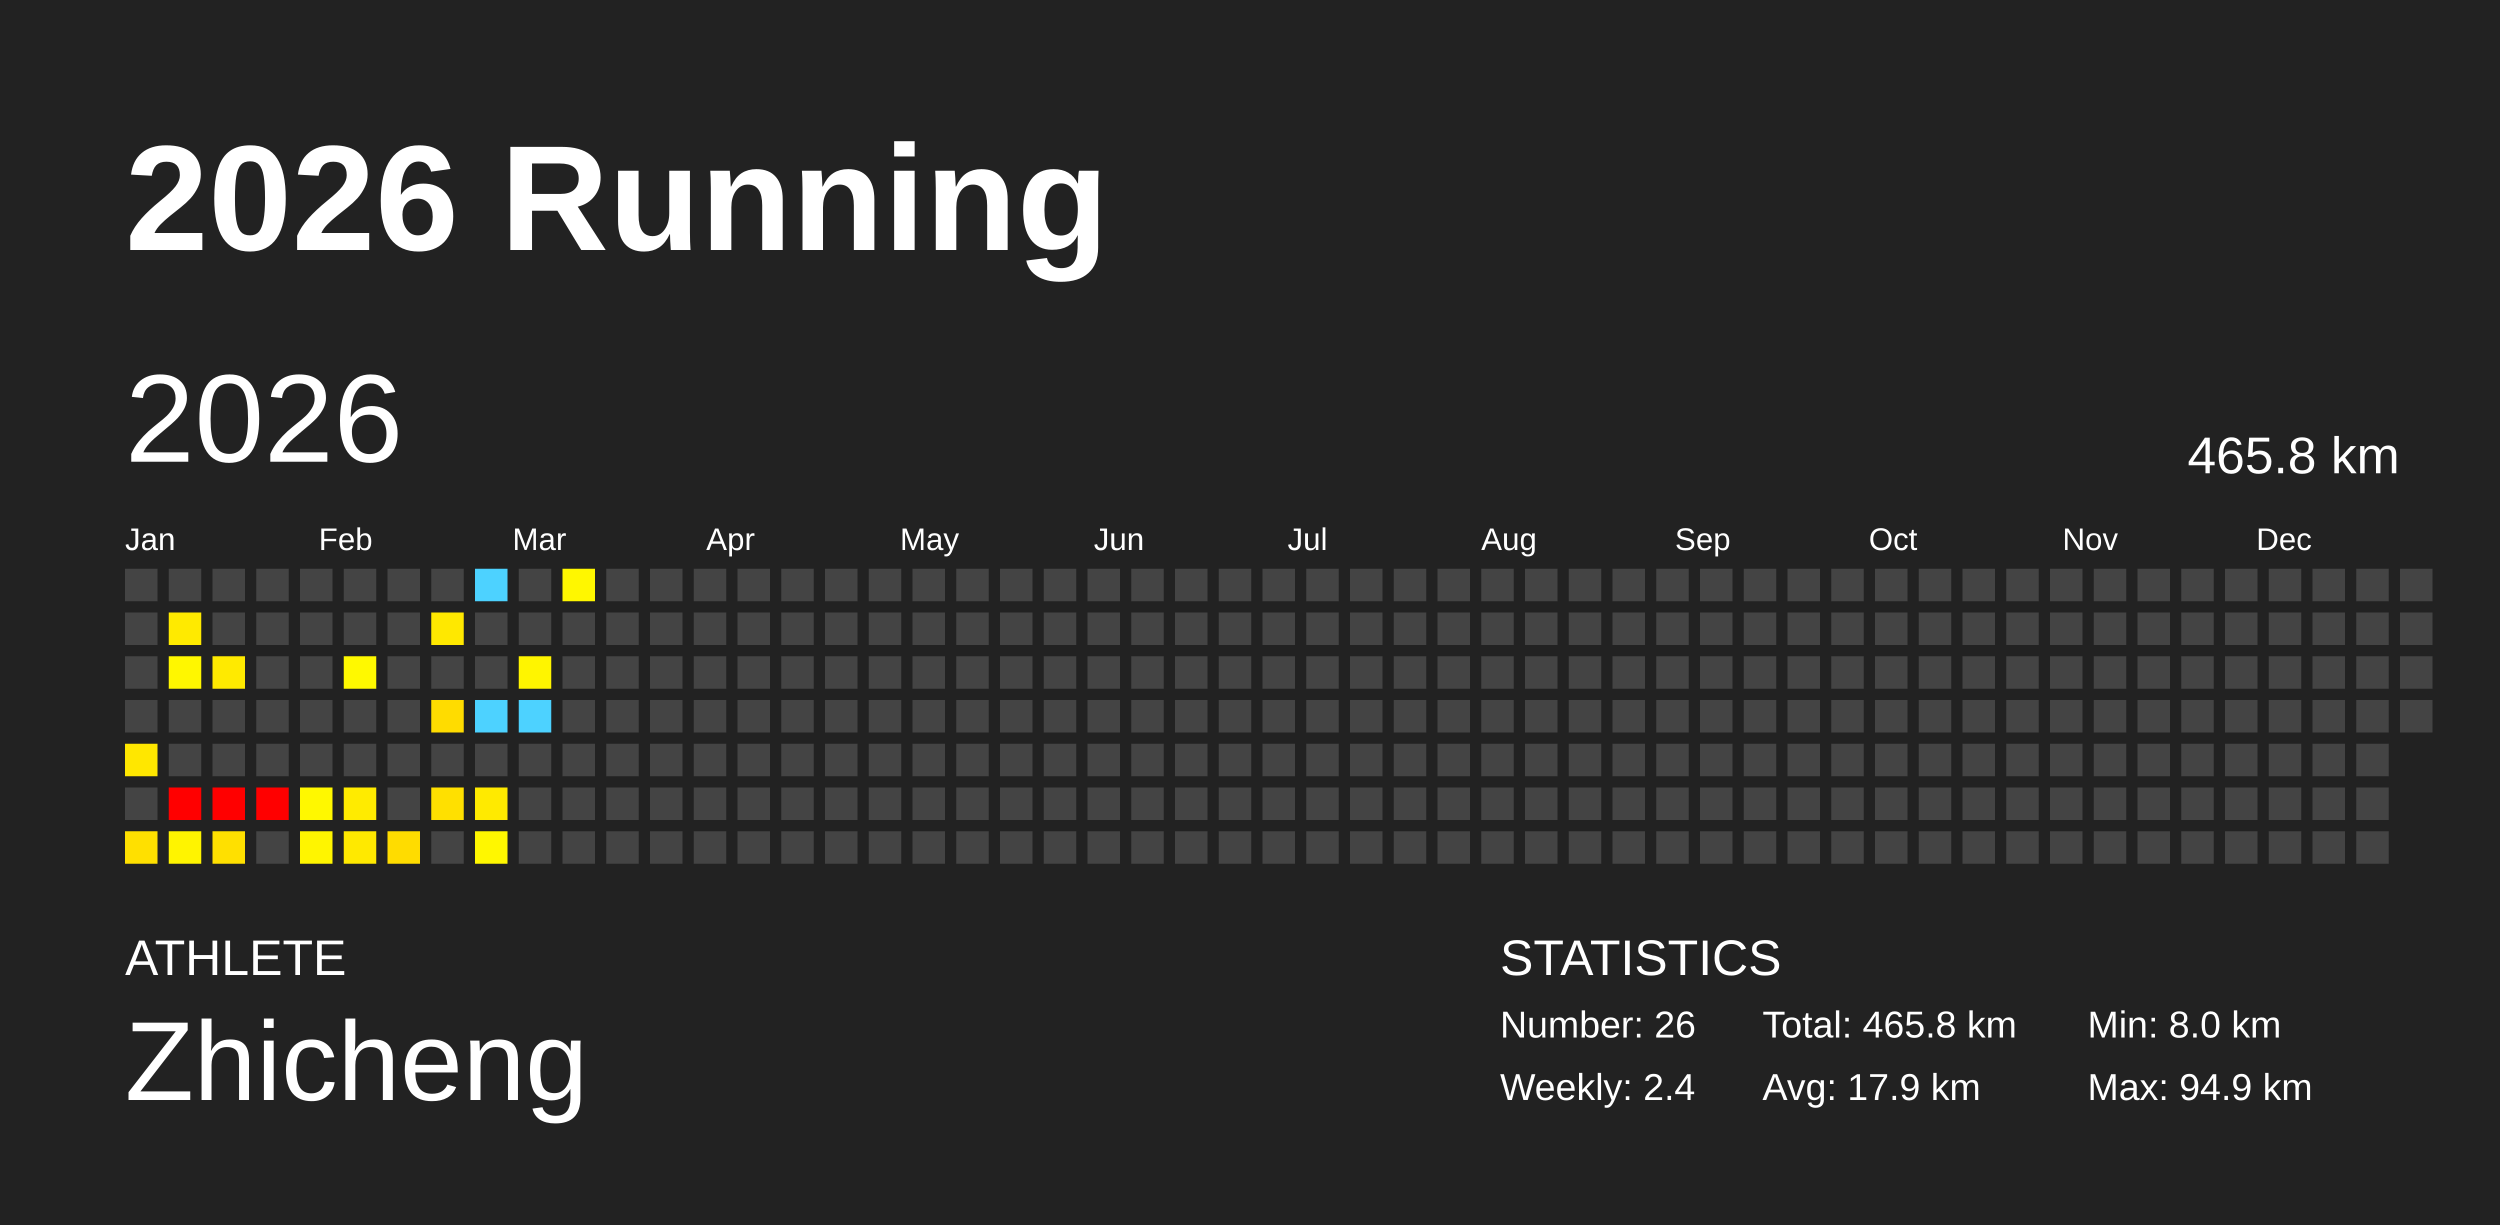
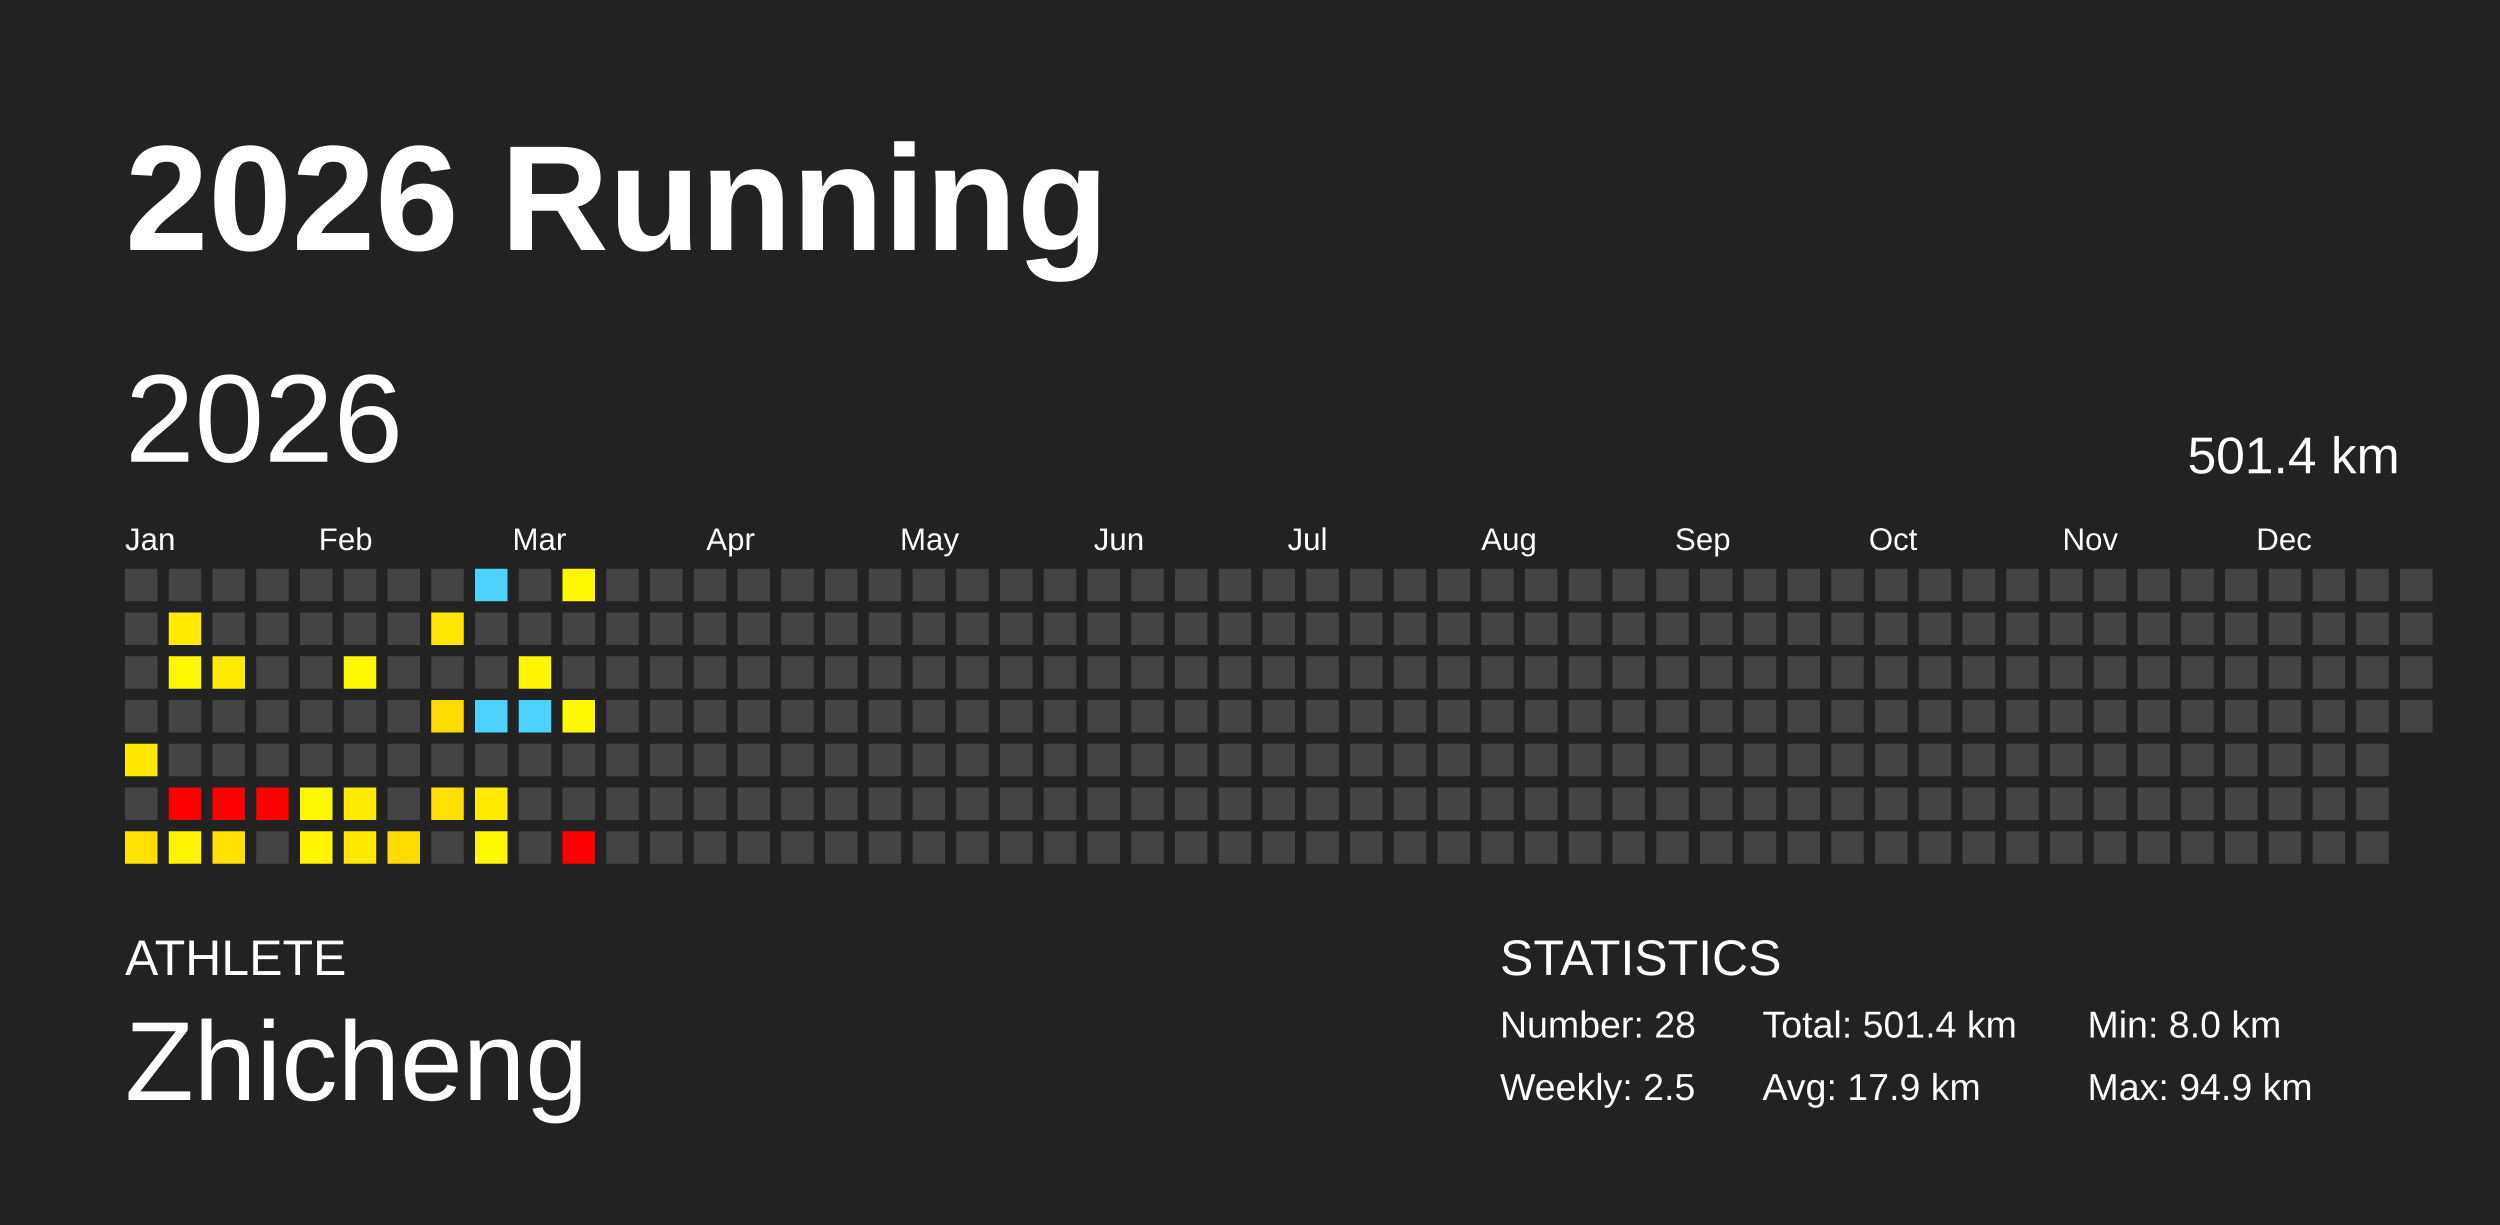
<svg xmlns="http://www.w3.org/2000/svg" baseProfile="full" height="98mm" version="1.1" viewBox="0,0,200,98" width="200mm">
  <defs />
  <rect fill="#222222" height="98" width="200" x="0" y="0" />
  <text fill="#FFFFFF" style="font-size:12px; font-family:Arial; font-weight:bold;" x="10" y="20">2026 Running</text>
  <text fill="#FFFFFF" style="font-size:4px; font-family:Arial" x="10" y="78">ATHLETE</text>
  <text fill="#FFFFFF" style="font-size:9px; font-family:Arial" x="10" y="88">Zhicheng</text>
  <text fill="#FFFFFF" style="font-size:4px; font-family:Arial" x="120" y="78">STATISTICS</text>
-   <text fill="#FFFFFF" style="font-size:3px; font-family:Arial" x="120" y="83">Number: 26</text>
-   <text fill="#FFFFFF" style="font-size:3px; font-family:Arial" x="120" y="88">Weekly: 2.4</text>
-   <text fill="#FFFFFF" style="font-size:3px; font-family:Arial" x="141" y="83">Total: 465.8 km</text>
+   <text fill="#FFFFFF" style="font-size:3px; font-family:Arial" x="120" y="83">Number: 28</text>
+   <text fill="#FFFFFF" style="font-size:3px; font-family:Arial" x="120" y="88">Weekly: 2.5</text>
+   <text fill="#FFFFFF" style="font-size:3px; font-family:Arial" x="141" y="83">Total: 501.4 km</text>
  <text fill="#FFFFFF" style="font-size:3px; font-family:Arial" x="141" y="88">Avg: 17.9 km</text>
  <text fill="#FFFFFF" style="font-size:3px; font-family:Arial" x="167" y="83">Min: 8.0 km</text>
  <text fill="#FFFFFF" style="font-size:3px; font-family:Arial" x="167" y="88">Max: 94.9 km</text>
  <text dominant-baseline="hanging" fill="#FFFFFF" style="font-size:10.0px; font-family:Arial;" x="10" y="30">2026</text>
-   <text dominant-baseline="hanging" fill="#FFFFFF" style="font-size:4.125px; font-family:Arial;" x="175" y="35">465.8 km</text>
+   <text dominant-baseline="hanging" fill="#FFFFFF" style="font-size:4.125px; font-family:Arial;" x="175" y="35">501.4 km</text>
  <text fill="#FFFFFF" style="font-size:2.5px; font-family:Arial" x="10.0" y="44">Jan</text>
  <text fill="#FFFFFF" style="font-size:2.5px; font-family:Arial" x="25.5" y="44">Feb</text>
  <text fill="#FFFFFF" style="font-size:2.5px; font-family:Arial" x="41.0" y="44">Mar</text>
  <text fill="#FFFFFF" style="font-size:2.5px; font-family:Arial" x="56.5" y="44">Apr</text>
  <text fill="#FFFFFF" style="font-size:2.5px; font-family:Arial" x="72.0" y="44">May</text>
  <text fill="#FFFFFF" style="font-size:2.5px; font-family:Arial" x="87.5" y="44">Jun</text>
  <text fill="#FFFFFF" style="font-size:2.5px; font-family:Arial" x="103.0" y="44">Jul</text>
  <text fill="#FFFFFF" style="font-size:2.5px; font-family:Arial" x="118.5" y="44">Aug</text>
  <text fill="#FFFFFF" style="font-size:2.5px; font-family:Arial" x="134.0" y="44">Sep</text>
  <text fill="#FFFFFF" style="font-size:2.5px; font-family:Arial" x="149.5" y="44">Oct</text>
  <text fill="#FFFFFF" style="font-size:2.5px; font-family:Arial" x="165.0" y="44">Nov</text>
  <text fill="#FFFFFF" style="font-size:2.5px; font-family:Arial" x="180.5" y="44">Dec</text>
  <rect fill="#444444" height="2.6" width="2.6" x="10.0" y="45.5" />
  <rect fill="#444444" height="2.6" width="2.6" x="10.0" y="49.0" />
  <rect fill="#444444" height="2.6" width="2.6" x="10.0" y="52.5" />
  <rect fill="#444444" height="2.6" width="2.6" x="10.0" y="56.0" />
  <rect fill="#ffe700" height="2.6" width="2.6" x="10.0" y="59.5" />
  <rect fill="#444444" height="2.6" width="2.6" x="10.0" y="63.0" />
  <rect fill="#ffe000" height="2.6" width="2.6" x="10.0" y="66.5" />
  <rect fill="#444444" height="2.6" width="2.6" x="13.5" y="45.5" />
  <rect fill="#ffea00" height="2.6" width="2.6" x="13.5" y="49.0" />
  <rect fill="#fff700" height="2.6" width="2.6" x="13.5" y="52.5" />
  <rect fill="#444444" height="2.6" width="2.6" x="13.5" y="56.0" />
  <rect fill="#444444" height="2.6" width="2.6" x="13.5" y="59.5" />
  <rect fill="red" height="2.6" width="2.6" x="13.5" y="63.0" />
  <rect fill="#fff400" height="2.6" width="2.6" x="13.5" y="66.5" />
  <rect fill="#444444" height="2.6" width="2.6" x="17.0" y="45.5" />
  <rect fill="#444444" height="2.6" width="2.6" x="17.0" y="49.0" />
  <rect fill="#ffea00" height="2.6" width="2.6" x="17.0" y="52.5" />
  <rect fill="#444444" height="2.6" width="2.6" x="17.0" y="56.0" />
  <rect fill="#444444" height="2.6" width="2.6" x="17.0" y="59.5" />
  <rect fill="red" height="2.6" width="2.6" x="17.0" y="63.0" />
  <rect fill="#ffe000" height="2.6" width="2.6" x="17.0" y="66.5" />
  <rect fill="#444444" height="2.6" width="2.6" x="20.5" y="45.5" />
  <rect fill="#444444" height="2.6" width="2.6" x="20.5" y="49.0" />
  <rect fill="#444444" height="2.6" width="2.6" x="20.5" y="52.5" />
  <rect fill="#444444" height="2.6" width="2.6" x="20.5" y="56.0" />
  <rect fill="#444444" height="2.6" width="2.6" x="20.5" y="59.5" />
  <rect fill="red" height="2.6" width="2.6" x="20.5" y="63.0" />
  <rect fill="#444444" height="2.6" width="2.6" x="20.5" y="66.5" />
  <rect fill="#444444" height="2.6" width="2.6" x="24.0" y="45.5" />
  <rect fill="#444444" height="2.6" width="2.6" x="24.0" y="49.0" />
  <rect fill="#444444" height="2.6" width="2.6" x="24.0" y="52.5" />
  <rect fill="#444444" height="2.6" width="2.6" x="24.0" y="56.0" />
  <rect fill="#444444" height="2.6" width="2.6" x="24.0" y="59.5" />
  <rect fill="#fff800" height="2.6" width="2.6" x="24.0" y="63.0" />
  <rect fill="#fff500" height="2.6" width="2.6" x="24.0" y="66.5" />
  <rect fill="#444444" height="2.6" width="2.6" x="27.5" y="45.5" />
  <rect fill="#444444" height="2.6" width="2.6" x="27.5" y="49.0" />
  <rect fill="#fff900" height="2.6" width="2.6" x="27.5" y="52.5" />
  <rect fill="#444444" height="2.6" width="2.6" x="27.5" y="56.0" />
  <rect fill="#444444" height="2.6" width="2.6" x="27.5" y="59.5" />
  <rect fill="#ffeb00" height="2.6" width="2.6" x="27.5" y="63.0" />
  <rect fill="#ffe900" height="2.6" width="2.6" x="27.5" y="66.5" />
  <rect fill="#444444" height="2.6" width="2.6" x="31.0" y="45.5" />
  <rect fill="#444444" height="2.6" width="2.6" x="31.0" y="49.0" />
  <rect fill="#444444" height="2.6" width="2.6" x="31.0" y="52.5" />
  <rect fill="#444444" height="2.6" width="2.6" x="31.0" y="56.0" />
  <rect fill="#444444" height="2.6" width="2.6" x="31.0" y="59.5" />
  <rect fill="#444444" height="2.6" width="2.6" x="31.0" y="63.0" />
  <rect fill="#ffdc00" height="2.6" width="2.6" x="31.0" y="66.5" />
  <rect fill="#444444" height="2.6" width="2.6" x="34.5" y="45.5" />
  <rect fill="#ffe800" height="2.6" width="2.6" x="34.5" y="49.0" />
  <rect fill="#444444" height="2.6" width="2.6" x="34.5" y="52.5" />
  <rect fill="#ffdc00" height="2.6" width="2.6" x="34.5" y="56.0" />
  <rect fill="#444444" height="2.6" width="2.6" x="34.5" y="59.5" />
  <rect fill="#ffe000" height="2.6" width="2.6" x="34.5" y="63.0" />
  <rect fill="#444444" height="2.6" width="2.6" x="34.5" y="66.5" />
  <rect fill="#4dd2ff" height="2.6" width="2.6" x="38.0" y="45.5" />
  <rect fill="#444444" height="2.6" width="2.6" x="38.0" y="49.0" />
  <rect fill="#444444" height="2.6" width="2.6" x="38.0" y="52.5" />
  <rect fill="#4dd2ff" height="2.6" width="2.6" x="38.0" y="56.0" />
  <rect fill="#444444" height="2.6" width="2.6" x="38.0" y="59.5" />
  <rect fill="#ffea00" height="2.6" width="2.6" x="38.0" y="63.0" />
  <rect fill="#fff700" height="2.6" width="2.6" x="38.0" y="66.5" />
  <rect fill="#444444" height="2.6" width="2.6" x="41.5" y="45.5" />
  <rect fill="#444444" height="2.6" width="2.6" x="41.5" y="49.0" />
  <rect fill="#fff500" height="2.6" width="2.6" x="41.5" y="52.5" />
  <rect fill="#4dd2ff" height="2.6" width="2.6" x="41.5" y="56.0" />
  <rect fill="#444444" height="2.6" width="2.6" x="41.5" y="59.5" />
  <rect fill="#444444" height="2.6" width="2.6" x="41.5" y="63.0" />
  <rect fill="#444444" height="2.6" width="2.6" x="41.5" y="66.5" />
  <rect fill="#fff700" height="2.6" width="2.6" x="45.0" y="45.5" />
  <rect fill="#444444" height="2.6" width="2.6" x="45.0" y="49.0" />
  <rect fill="#444444" height="2.6" width="2.6" x="45.0" y="52.5" />
-   <rect fill="#444444" height="2.6" width="2.6" x="45.0" y="56.0" />
+   <rect fill="#fff900" height="2.6" width="2.6" x="45.0" y="56.0" />
  <rect fill="#444444" height="2.6" width="2.6" x="45.0" y="59.5" />
  <rect fill="#444444" height="2.6" width="2.6" x="45.0" y="63.0" />
-   <rect fill="#444444" height="2.6" width="2.6" x="45.0" y="66.5" />
+   <rect fill="red" height="2.6" width="2.6" x="45.0" y="66.5" />
  <rect fill="#444444" height="2.6" width="2.6" x="48.5" y="45.5" />
  <rect fill="#444444" height="2.6" width="2.6" x="48.5" y="49.0" />
  <rect fill="#444444" height="2.6" width="2.6" x="48.5" y="52.5" />
  <rect fill="#444444" height="2.6" width="2.6" x="48.5" y="56.0" />
  <rect fill="#444444" height="2.6" width="2.6" x="48.5" y="59.5" />
  <rect fill="#444444" height="2.6" width="2.6" x="48.5" y="63.0" />
  <rect fill="#444444" height="2.6" width="2.6" x="48.5" y="66.5" />
  <rect fill="#444444" height="2.6" width="2.6" x="52.0" y="45.5" />
  <rect fill="#444444" height="2.6" width="2.6" x="52.0" y="49.0" />
  <rect fill="#444444" height="2.6" width="2.6" x="52.0" y="52.5" />
  <rect fill="#444444" height="2.6" width="2.6" x="52.0" y="56.0" />
  <rect fill="#444444" height="2.6" width="2.6" x="52.0" y="59.5" />
  <rect fill="#444444" height="2.6" width="2.6" x="52.0" y="63.0" />
  <rect fill="#444444" height="2.6" width="2.6" x="52.0" y="66.5" />
  <rect fill="#444444" height="2.6" width="2.6" x="55.5" y="45.5" />
  <rect fill="#444444" height="2.6" width="2.6" x="55.5" y="49.0" />
  <rect fill="#444444" height="2.6" width="2.6" x="55.5" y="52.5" />
  <rect fill="#444444" height="2.6" width="2.6" x="55.5" y="56.0" />
  <rect fill="#444444" height="2.6" width="2.6" x="55.5" y="59.5" />
  <rect fill="#444444" height="2.6" width="2.6" x="55.5" y="63.0" />
  <rect fill="#444444" height="2.6" width="2.6" x="55.5" y="66.5" />
  <rect fill="#444444" height="2.6" width="2.6" x="59.0" y="45.5" />
  <rect fill="#444444" height="2.6" width="2.6" x="59.0" y="49.0" />
  <rect fill="#444444" height="2.6" width="2.6" x="59.0" y="52.5" />
  <rect fill="#444444" height="2.6" width="2.6" x="59.0" y="56.0" />
  <rect fill="#444444" height="2.6" width="2.6" x="59.0" y="59.5" />
  <rect fill="#444444" height="2.6" width="2.6" x="59.0" y="63.0" />
  <rect fill="#444444" height="2.6" width="2.6" x="59.0" y="66.5" />
  <rect fill="#444444" height="2.6" width="2.6" x="62.5" y="45.5" />
  <rect fill="#444444" height="2.6" width="2.6" x="62.5" y="49.0" />
  <rect fill="#444444" height="2.6" width="2.6" x="62.5" y="52.5" />
  <rect fill="#444444" height="2.6" width="2.6" x="62.5" y="56.0" />
  <rect fill="#444444" height="2.6" width="2.6" x="62.5" y="59.5" />
  <rect fill="#444444" height="2.6" width="2.6" x="62.5" y="63.0" />
  <rect fill="#444444" height="2.6" width="2.6" x="62.5" y="66.5" />
  <rect fill="#444444" height="2.6" width="2.6" x="66.0" y="45.5" />
  <rect fill="#444444" height="2.6" width="2.6" x="66.0" y="49.0" />
  <rect fill="#444444" height="2.6" width="2.6" x="66.0" y="52.5" />
  <rect fill="#444444" height="2.6" width="2.6" x="66.0" y="56.0" />
  <rect fill="#444444" height="2.6" width="2.6" x="66.0" y="59.5" />
  <rect fill="#444444" height="2.6" width="2.6" x="66.0" y="63.0" />
  <rect fill="#444444" height="2.6" width="2.6" x="66.0" y="66.5" />
  <rect fill="#444444" height="2.6" width="2.6" x="69.5" y="45.5" />
  <rect fill="#444444" height="2.6" width="2.6" x="69.5" y="49.0" />
  <rect fill="#444444" height="2.6" width="2.6" x="69.5" y="52.5" />
  <rect fill="#444444" height="2.6" width="2.6" x="69.5" y="56.0" />
  <rect fill="#444444" height="2.6" width="2.6" x="69.5" y="59.5" />
  <rect fill="#444444" height="2.6" width="2.6" x="69.5" y="63.0" />
  <rect fill="#444444" height="2.6" width="2.6" x="69.5" y="66.5" />
  <rect fill="#444444" height="2.6" width="2.6" x="73.0" y="45.5" />
  <rect fill="#444444" height="2.6" width="2.6" x="73.0" y="49.0" />
  <rect fill="#444444" height="2.6" width="2.6" x="73.0" y="52.5" />
  <rect fill="#444444" height="2.6" width="2.6" x="73.0" y="56.0" />
  <rect fill="#444444" height="2.6" width="2.6" x="73.0" y="59.5" />
  <rect fill="#444444" height="2.6" width="2.6" x="73.0" y="63.0" />
  <rect fill="#444444" height="2.6" width="2.6" x="73.0" y="66.5" />
  <rect fill="#444444" height="2.6" width="2.6" x="76.5" y="45.5" />
  <rect fill="#444444" height="2.6" width="2.6" x="76.5" y="49.0" />
  <rect fill="#444444" height="2.6" width="2.6" x="76.5" y="52.5" />
  <rect fill="#444444" height="2.6" width="2.6" x="76.5" y="56.0" />
  <rect fill="#444444" height="2.6" width="2.6" x="76.5" y="59.5" />
  <rect fill="#444444" height="2.6" width="2.6" x="76.5" y="63.0" />
  <rect fill="#444444" height="2.6" width="2.6" x="76.5" y="66.5" />
  <rect fill="#444444" height="2.6" width="2.6" x="80.0" y="45.5" />
  <rect fill="#444444" height="2.6" width="2.6" x="80.0" y="49.0" />
  <rect fill="#444444" height="2.6" width="2.6" x="80.0" y="52.5" />
  <rect fill="#444444" height="2.6" width="2.6" x="80.0" y="56.0" />
  <rect fill="#444444" height="2.6" width="2.6" x="80.0" y="59.5" />
  <rect fill="#444444" height="2.6" width="2.6" x="80.0" y="63.0" />
  <rect fill="#444444" height="2.6" width="2.6" x="80.0" y="66.5" />
  <rect fill="#444444" height="2.6" width="2.6" x="83.5" y="45.5" />
  <rect fill="#444444" height="2.6" width="2.6" x="83.5" y="49.0" />
  <rect fill="#444444" height="2.6" width="2.6" x="83.5" y="52.5" />
  <rect fill="#444444" height="2.6" width="2.6" x="83.5" y="56.0" />
  <rect fill="#444444" height="2.6" width="2.6" x="83.5" y="59.5" />
  <rect fill="#444444" height="2.6" width="2.6" x="83.5" y="63.0" />
  <rect fill="#444444" height="2.6" width="2.6" x="83.5" y="66.5" />
  <rect fill="#444444" height="2.6" width="2.6" x="87.0" y="45.5" />
  <rect fill="#444444" height="2.6" width="2.6" x="87.0" y="49.0" />
  <rect fill="#444444" height="2.6" width="2.6" x="87.0" y="52.5" />
  <rect fill="#444444" height="2.6" width="2.6" x="87.0" y="56.0" />
  <rect fill="#444444" height="2.6" width="2.6" x="87.0" y="59.5" />
  <rect fill="#444444" height="2.6" width="2.6" x="87.0" y="63.0" />
  <rect fill="#444444" height="2.6" width="2.6" x="87.0" y="66.5" />
  <rect fill="#444444" height="2.6" width="2.6" x="90.5" y="45.5" />
  <rect fill="#444444" height="2.6" width="2.6" x="90.5" y="49.0" />
  <rect fill="#444444" height="2.6" width="2.6" x="90.5" y="52.5" />
  <rect fill="#444444" height="2.6" width="2.6" x="90.5" y="56.0" />
  <rect fill="#444444" height="2.6" width="2.6" x="90.5" y="59.5" />
  <rect fill="#444444" height="2.6" width="2.6" x="90.5" y="63.0" />
  <rect fill="#444444" height="2.6" width="2.6" x="90.5" y="66.5" />
  <rect fill="#444444" height="2.6" width="2.6" x="94.0" y="45.5" />
  <rect fill="#444444" height="2.6" width="2.6" x="94.0" y="49.0" />
  <rect fill="#444444" height="2.6" width="2.6" x="94.0" y="52.5" />
  <rect fill="#444444" height="2.6" width="2.6" x="94.0" y="56.0" />
  <rect fill="#444444" height="2.6" width="2.6" x="94.0" y="59.5" />
  <rect fill="#444444" height="2.6" width="2.6" x="94.0" y="63.0" />
  <rect fill="#444444" height="2.6" width="2.6" x="94.0" y="66.5" />
  <rect fill="#444444" height="2.6" width="2.6" x="97.5" y="45.5" />
  <rect fill="#444444" height="2.6" width="2.6" x="97.5" y="49.0" />
  <rect fill="#444444" height="2.6" width="2.6" x="97.5" y="52.5" />
  <rect fill="#444444" height="2.6" width="2.6" x="97.5" y="56.0" />
  <rect fill="#444444" height="2.6" width="2.6" x="97.5" y="59.5" />
  <rect fill="#444444" height="2.6" width="2.6" x="97.5" y="63.0" />
  <rect fill="#444444" height="2.6" width="2.6" x="97.5" y="66.5" />
  <rect fill="#444444" height="2.6" width="2.6" x="101.0" y="45.5" />
  <rect fill="#444444" height="2.6" width="2.6" x="101.0" y="49.0" />
  <rect fill="#444444" height="2.6" width="2.6" x="101.0" y="52.5" />
  <rect fill="#444444" height="2.6" width="2.6" x="101.0" y="56.0" />
  <rect fill="#444444" height="2.6" width="2.6" x="101.0" y="59.5" />
  <rect fill="#444444" height="2.6" width="2.6" x="101.0" y="63.0" />
  <rect fill="#444444" height="2.6" width="2.6" x="101.0" y="66.5" />
  <rect fill="#444444" height="2.6" width="2.6" x="104.5" y="45.5" />
  <rect fill="#444444" height="2.6" width="2.6" x="104.5" y="49.0" />
  <rect fill="#444444" height="2.6" width="2.6" x="104.5" y="52.5" />
  <rect fill="#444444" height="2.6" width="2.6" x="104.5" y="56.0" />
  <rect fill="#444444" height="2.6" width="2.6" x="104.5" y="59.5" />
  <rect fill="#444444" height="2.6" width="2.6" x="104.5" y="63.0" />
  <rect fill="#444444" height="2.6" width="2.6" x="104.5" y="66.5" />
  <rect fill="#444444" height="2.6" width="2.6" x="108.0" y="45.5" />
  <rect fill="#444444" height="2.6" width="2.6" x="108.0" y="49.0" />
  <rect fill="#444444" height="2.6" width="2.6" x="108.0" y="52.5" />
  <rect fill="#444444" height="2.6" width="2.6" x="108.0" y="56.0" />
  <rect fill="#444444" height="2.6" width="2.6" x="108.0" y="59.5" />
  <rect fill="#444444" height="2.6" width="2.6" x="108.0" y="63.0" />
  <rect fill="#444444" height="2.6" width="2.6" x="108.0" y="66.5" />
  <rect fill="#444444" height="2.6" width="2.6" x="111.5" y="45.5" />
  <rect fill="#444444" height="2.6" width="2.6" x="111.5" y="49.0" />
  <rect fill="#444444" height="2.6" width="2.6" x="111.5" y="52.5" />
  <rect fill="#444444" height="2.6" width="2.6" x="111.5" y="56.0" />
  <rect fill="#444444" height="2.6" width="2.6" x="111.5" y="59.5" />
  <rect fill="#444444" height="2.6" width="2.6" x="111.5" y="63.0" />
  <rect fill="#444444" height="2.6" width="2.6" x="111.5" y="66.5" />
  <rect fill="#444444" height="2.6" width="2.6" x="115.0" y="45.5" />
  <rect fill="#444444" height="2.6" width="2.6" x="115.0" y="49.0" />
  <rect fill="#444444" height="2.6" width="2.6" x="115.0" y="52.5" />
  <rect fill="#444444" height="2.6" width="2.6" x="115.0" y="56.0" />
  <rect fill="#444444" height="2.6" width="2.6" x="115.0" y="59.5" />
  <rect fill="#444444" height="2.6" width="2.6" x="115.0" y="63.0" />
  <rect fill="#444444" height="2.6" width="2.6" x="115.0" y="66.5" />
  <rect fill="#444444" height="2.6" width="2.6" x="118.5" y="45.5" />
  <rect fill="#444444" height="2.6" width="2.6" x="118.5" y="49.0" />
  <rect fill="#444444" height="2.6" width="2.6" x="118.5" y="52.5" />
  <rect fill="#444444" height="2.6" width="2.6" x="118.5" y="56.0" />
  <rect fill="#444444" height="2.6" width="2.6" x="118.5" y="59.5" />
  <rect fill="#444444" height="2.6" width="2.6" x="118.5" y="63.0" />
  <rect fill="#444444" height="2.6" width="2.6" x="118.5" y="66.5" />
  <rect fill="#444444" height="2.6" width="2.6" x="122.0" y="45.5" />
  <rect fill="#444444" height="2.6" width="2.6" x="122.0" y="49.0" />
  <rect fill="#444444" height="2.6" width="2.6" x="122.0" y="52.5" />
  <rect fill="#444444" height="2.6" width="2.6" x="122.0" y="56.0" />
  <rect fill="#444444" height="2.6" width="2.6" x="122.0" y="59.5" />
  <rect fill="#444444" height="2.6" width="2.6" x="122.0" y="63.0" />
  <rect fill="#444444" height="2.6" width="2.6" x="122.0" y="66.5" />
  <rect fill="#444444" height="2.6" width="2.6" x="125.5" y="45.5" />
  <rect fill="#444444" height="2.6" width="2.6" x="125.5" y="49.0" />
  <rect fill="#444444" height="2.6" width="2.6" x="125.5" y="52.5" />
  <rect fill="#444444" height="2.6" width="2.6" x="125.5" y="56.0" />
  <rect fill="#444444" height="2.6" width="2.6" x="125.5" y="59.5" />
  <rect fill="#444444" height="2.6" width="2.6" x="125.5" y="63.0" />
  <rect fill="#444444" height="2.6" width="2.6" x="125.5" y="66.5" />
  <rect fill="#444444" height="2.6" width="2.6" x="129.0" y="45.5" />
  <rect fill="#444444" height="2.6" width="2.6" x="129.0" y="49.0" />
  <rect fill="#444444" height="2.6" width="2.6" x="129.0" y="52.5" />
  <rect fill="#444444" height="2.6" width="2.6" x="129.0" y="56.0" />
  <rect fill="#444444" height="2.6" width="2.6" x="129.0" y="59.5" />
  <rect fill="#444444" height="2.6" width="2.6" x="129.0" y="63.0" />
  <rect fill="#444444" height="2.6" width="2.6" x="129.0" y="66.5" />
  <rect fill="#444444" height="2.6" width="2.6" x="132.5" y="45.5" />
  <rect fill="#444444" height="2.6" width="2.6" x="132.5" y="49.0" />
  <rect fill="#444444" height="2.6" width="2.6" x="132.5" y="52.5" />
  <rect fill="#444444" height="2.6" width="2.6" x="132.5" y="56.0" />
  <rect fill="#444444" height="2.6" width="2.6" x="132.5" y="59.5" />
  <rect fill="#444444" height="2.6" width="2.6" x="132.5" y="63.0" />
  <rect fill="#444444" height="2.6" width="2.6" x="132.5" y="66.5" />
  <rect fill="#444444" height="2.6" width="2.6" x="136.0" y="45.5" />
  <rect fill="#444444" height="2.6" width="2.6" x="136.0" y="49.0" />
  <rect fill="#444444" height="2.6" width="2.6" x="136.0" y="52.5" />
  <rect fill="#444444" height="2.6" width="2.6" x="136.0" y="56.0" />
  <rect fill="#444444" height="2.6" width="2.6" x="136.0" y="59.5" />
  <rect fill="#444444" height="2.6" width="2.6" x="136.0" y="63.0" />
  <rect fill="#444444" height="2.6" width="2.6" x="136.0" y="66.5" />
  <rect fill="#444444" height="2.6" width="2.6" x="139.5" y="45.5" />
  <rect fill="#444444" height="2.6" width="2.6" x="139.5" y="49.0" />
  <rect fill="#444444" height="2.6" width="2.6" x="139.5" y="52.5" />
  <rect fill="#444444" height="2.6" width="2.6" x="139.5" y="56.0" />
  <rect fill="#444444" height="2.6" width="2.6" x="139.5" y="59.5" />
  <rect fill="#444444" height="2.6" width="2.6" x="139.5" y="63.0" />
  <rect fill="#444444" height="2.6" width="2.6" x="139.5" y="66.5" />
  <rect fill="#444444" height="2.6" width="2.6" x="143.0" y="45.5" />
  <rect fill="#444444" height="2.6" width="2.6" x="143.0" y="49.0" />
  <rect fill="#444444" height="2.6" width="2.6" x="143.0" y="52.5" />
  <rect fill="#444444" height="2.6" width="2.6" x="143.0" y="56.0" />
  <rect fill="#444444" height="2.6" width="2.6" x="143.0" y="59.5" />
  <rect fill="#444444" height="2.6" width="2.6" x="143.0" y="63.0" />
  <rect fill="#444444" height="2.6" width="2.6" x="143.0" y="66.5" />
  <rect fill="#444444" height="2.6" width="2.6" x="146.5" y="45.5" />
  <rect fill="#444444" height="2.6" width="2.6" x="146.5" y="49.0" />
  <rect fill="#444444" height="2.6" width="2.6" x="146.5" y="52.5" />
  <rect fill="#444444" height="2.6" width="2.6" x="146.5" y="56.0" />
  <rect fill="#444444" height="2.6" width="2.6" x="146.5" y="59.5" />
  <rect fill="#444444" height="2.6" width="2.6" x="146.5" y="63.0" />
  <rect fill="#444444" height="2.6" width="2.6" x="146.5" y="66.5" />
  <rect fill="#444444" height="2.6" width="2.6" x="150.0" y="45.5" />
  <rect fill="#444444" height="2.6" width="2.6" x="150.0" y="49.0" />
  <rect fill="#444444" height="2.6" width="2.6" x="150.0" y="52.5" />
  <rect fill="#444444" height="2.6" width="2.6" x="150.0" y="56.0" />
  <rect fill="#444444" height="2.6" width="2.6" x="150.0" y="59.5" />
  <rect fill="#444444" height="2.6" width="2.6" x="150.0" y="63.0" />
  <rect fill="#444444" height="2.6" width="2.6" x="150.0" y="66.5" />
  <rect fill="#444444" height="2.6" width="2.6" x="153.5" y="45.5" />
  <rect fill="#444444" height="2.6" width="2.6" x="153.5" y="49.0" />
  <rect fill="#444444" height="2.6" width="2.6" x="153.5" y="52.5" />
  <rect fill="#444444" height="2.6" width="2.6" x="153.5" y="56.0" />
  <rect fill="#444444" height="2.6" width="2.6" x="153.5" y="59.5" />
  <rect fill="#444444" height="2.6" width="2.6" x="153.5" y="63.0" />
  <rect fill="#444444" height="2.6" width="2.6" x="153.5" y="66.5" />
  <rect fill="#444444" height="2.6" width="2.6" x="157.0" y="45.5" />
  <rect fill="#444444" height="2.6" width="2.6" x="157.0" y="49.0" />
  <rect fill="#444444" height="2.6" width="2.6" x="157.0" y="52.5" />
  <rect fill="#444444" height="2.6" width="2.6" x="157.0" y="56.0" />
  <rect fill="#444444" height="2.6" width="2.6" x="157.0" y="59.5" />
  <rect fill="#444444" height="2.6" width="2.6" x="157.0" y="63.0" />
  <rect fill="#444444" height="2.6" width="2.6" x="157.0" y="66.5" />
  <rect fill="#444444" height="2.6" width="2.6" x="160.5" y="45.5" />
  <rect fill="#444444" height="2.6" width="2.6" x="160.5" y="49.0" />
  <rect fill="#444444" height="2.6" width="2.6" x="160.5" y="52.5" />
  <rect fill="#444444" height="2.6" width="2.6" x="160.5" y="56.0" />
  <rect fill="#444444" height="2.6" width="2.6" x="160.5" y="59.5" />
  <rect fill="#444444" height="2.6" width="2.6" x="160.5" y="63.0" />
  <rect fill="#444444" height="2.6" width="2.6" x="160.5" y="66.5" />
  <rect fill="#444444" height="2.6" width="2.6" x="164.0" y="45.5" />
  <rect fill="#444444" height="2.6" width="2.6" x="164.0" y="49.0" />
  <rect fill="#444444" height="2.6" width="2.6" x="164.0" y="52.5" />
  <rect fill="#444444" height="2.6" width="2.6" x="164.0" y="56.0" />
  <rect fill="#444444" height="2.6" width="2.6" x="164.0" y="59.5" />
  <rect fill="#444444" height="2.6" width="2.6" x="164.0" y="63.0" />
  <rect fill="#444444" height="2.6" width="2.6" x="164.0" y="66.5" />
  <rect fill="#444444" height="2.6" width="2.6" x="167.5" y="45.5" />
  <rect fill="#444444" height="2.6" width="2.6" x="167.5" y="49.0" />
  <rect fill="#444444" height="2.6" width="2.6" x="167.5" y="52.5" />
  <rect fill="#444444" height="2.6" width="2.6" x="167.5" y="56.0" />
  <rect fill="#444444" height="2.6" width="2.6" x="167.5" y="59.5" />
  <rect fill="#444444" height="2.6" width="2.6" x="167.5" y="63.0" />
  <rect fill="#444444" height="2.6" width="2.6" x="167.5" y="66.5" />
  <rect fill="#444444" height="2.6" width="2.6" x="171.0" y="45.5" />
  <rect fill="#444444" height="2.6" width="2.6" x="171.0" y="49.0" />
  <rect fill="#444444" height="2.6" width="2.6" x="171.0" y="52.5" />
  <rect fill="#444444" height="2.6" width="2.6" x="171.0" y="56.0" />
  <rect fill="#444444" height="2.6" width="2.6" x="171.0" y="59.5" />
  <rect fill="#444444" height="2.6" width="2.6" x="171.0" y="63.0" />
  <rect fill="#444444" height="2.6" width="2.6" x="171.0" y="66.5" />
  <rect fill="#444444" height="2.6" width="2.6" x="174.5" y="45.5" />
  <rect fill="#444444" height="2.6" width="2.6" x="174.5" y="49.0" />
  <rect fill="#444444" height="2.6" width="2.6" x="174.5" y="52.5" />
  <rect fill="#444444" height="2.6" width="2.6" x="174.5" y="56.0" />
  <rect fill="#444444" height="2.6" width="2.6" x="174.5" y="59.5" />
  <rect fill="#444444" height="2.6" width="2.6" x="174.5" y="63.0" />
  <rect fill="#444444" height="2.6" width="2.6" x="174.5" y="66.5" />
  <rect fill="#444444" height="2.6" width="2.6" x="178.0" y="45.5" />
  <rect fill="#444444" height="2.6" width="2.6" x="178.0" y="49.0" />
  <rect fill="#444444" height="2.6" width="2.6" x="178.0" y="52.5" />
  <rect fill="#444444" height="2.6" width="2.6" x="178.0" y="56.0" />
  <rect fill="#444444" height="2.6" width="2.6" x="178.0" y="59.5" />
  <rect fill="#444444" height="2.6" width="2.6" x="178.0" y="63.0" />
  <rect fill="#444444" height="2.6" width="2.6" x="178.0" y="66.5" />
  <rect fill="#444444" height="2.6" width="2.6" x="181.5" y="45.5" />
  <rect fill="#444444" height="2.6" width="2.6" x="181.5" y="49.0" />
  <rect fill="#444444" height="2.6" width="2.6" x="181.5" y="52.5" />
  <rect fill="#444444" height="2.6" width="2.6" x="181.5" y="56.0" />
  <rect fill="#444444" height="2.6" width="2.6" x="181.5" y="59.5" />
  <rect fill="#444444" height="2.6" width="2.6" x="181.5" y="63.0" />
  <rect fill="#444444" height="2.6" width="2.6" x="181.5" y="66.5" />
  <rect fill="#444444" height="2.6" width="2.6" x="185.0" y="45.5" />
  <rect fill="#444444" height="2.6" width="2.6" x="185.0" y="49.0" />
  <rect fill="#444444" height="2.6" width="2.6" x="185.0" y="52.5" />
  <rect fill="#444444" height="2.6" width="2.6" x="185.0" y="56.0" />
  <rect fill="#444444" height="2.6" width="2.6" x="185.0" y="59.5" />
  <rect fill="#444444" height="2.6" width="2.6" x="185.0" y="63.0" />
  <rect fill="#444444" height="2.6" width="2.6" x="185.0" y="66.5" />
  <rect fill="#444444" height="2.6" width="2.6" x="188.5" y="45.5" />
  <rect fill="#444444" height="2.6" width="2.6" x="188.5" y="49.0" />
  <rect fill="#444444" height="2.6" width="2.6" x="188.5" y="52.5" />
  <rect fill="#444444" height="2.6" width="2.6" x="188.5" y="56.0" />
  <rect fill="#444444" height="2.6" width="2.6" x="188.5" y="59.5" />
  <rect fill="#444444" height="2.6" width="2.6" x="188.5" y="63.0" />
  <rect fill="#444444" height="2.6" width="2.6" x="188.5" y="66.5" />
  <rect fill="#444444" height="2.6" width="2.6" x="192.0" y="45.5" />
  <rect fill="#444444" height="2.6" width="2.6" x="192.0" y="49.0" />
  <rect fill="#444444" height="2.6" width="2.6" x="192.0" y="52.5" />
  <rect fill="#444444" height="2.6" width="2.6" x="192.0" y="56.0" />
</svg>
